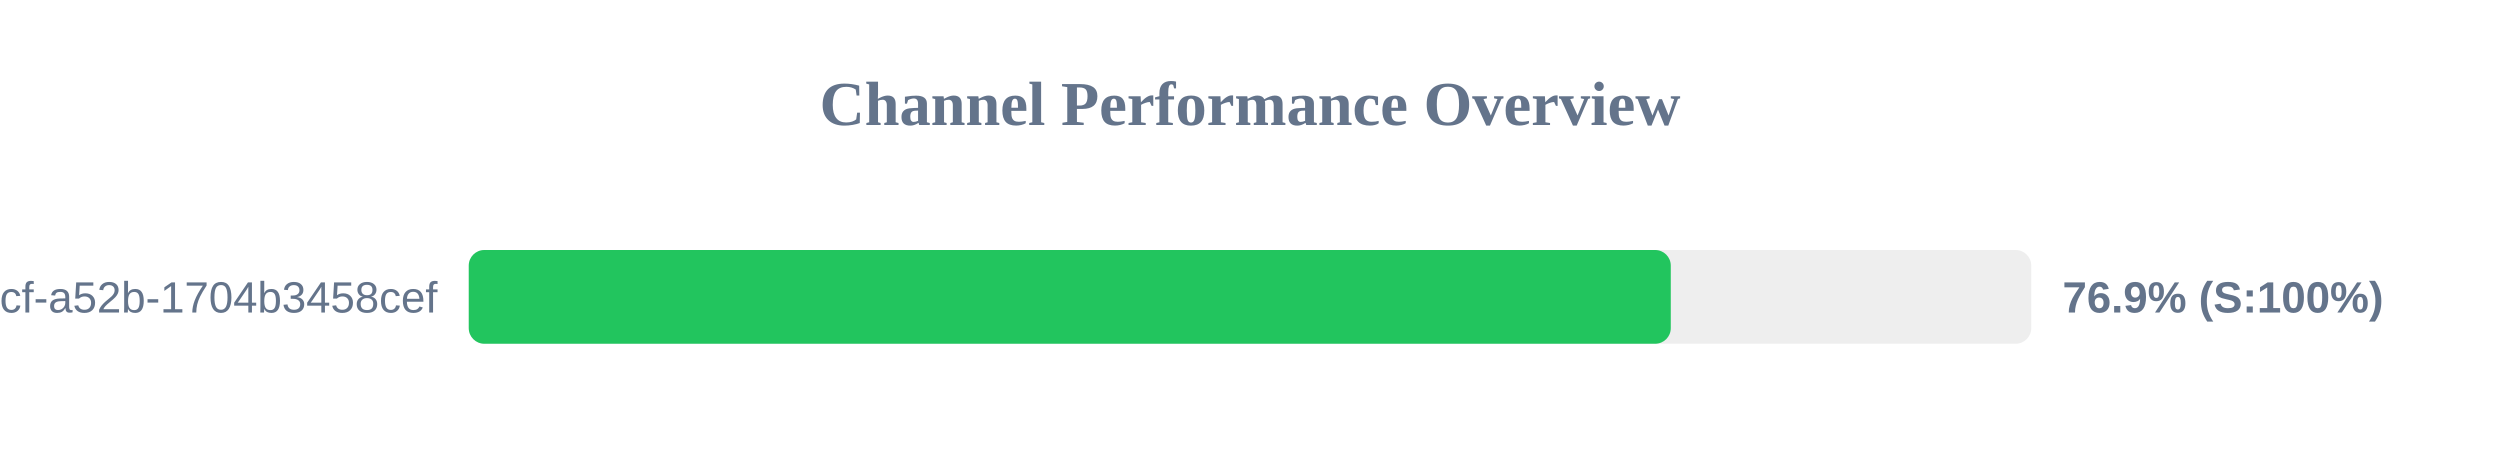
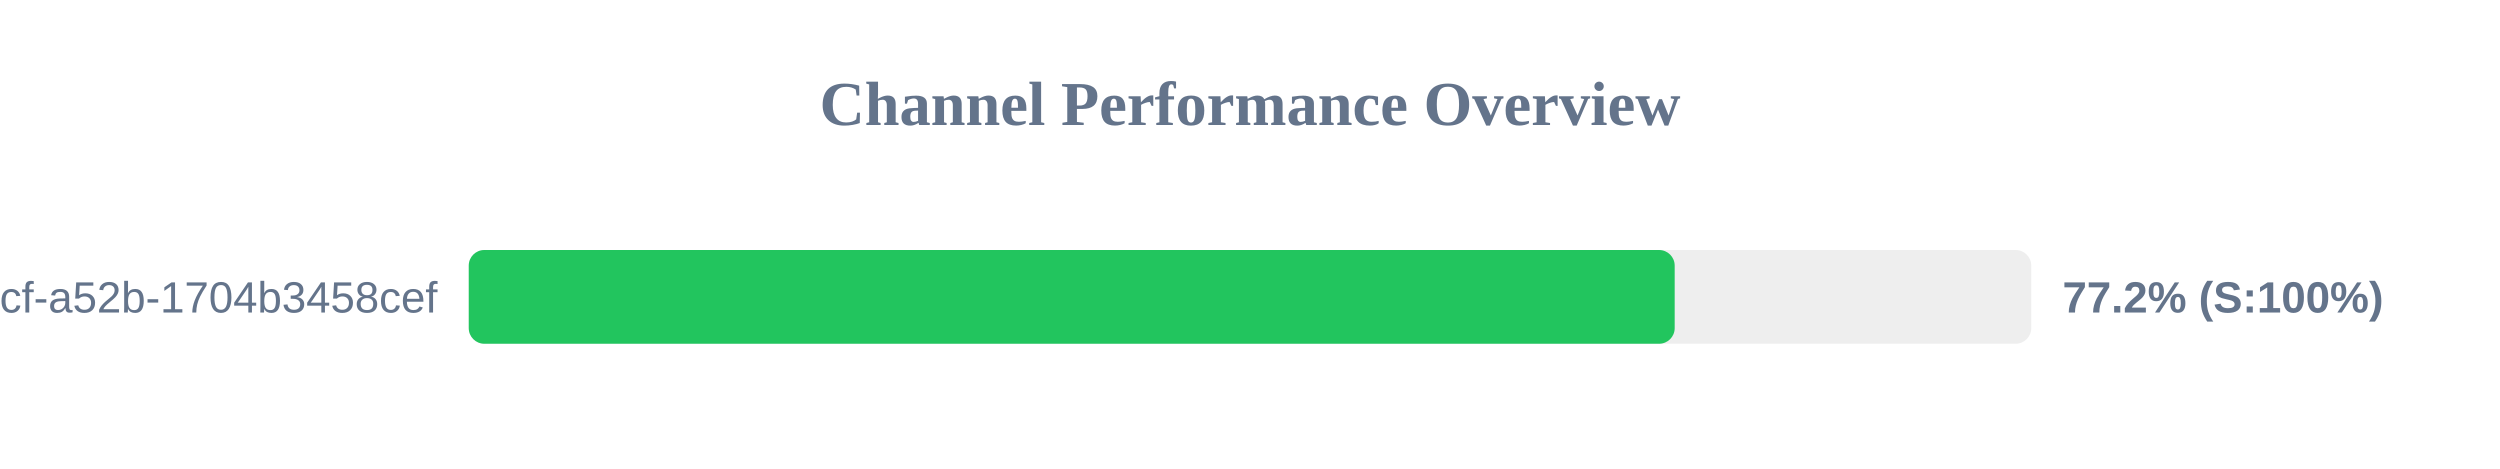
<svg xmlns="http://www.w3.org/2000/svg" width="800" height="150" version="1.1">
  <style>
        .row { font: 14px Arial; fill: #64748b; }
        .score { font: bold 14px Arial; fill: #64748b; }
    </style>
  <text x="400" y="40" text-anchor="middle" font-size="20px" font-weight="bold" fill="#64748b">Channel Performance Overview</text>
  <rect x="150" y="80" width="500" height="30" fill="#eee" rx="5" />
-   <rect x="150" y="80" width="384.65" height="30" fill="#22c55e" rx="5" />
+   <rect x="150" y="80" width="385.9" height="30" fill="#22c55e" rx="5" />
  <text x="140" y="100" text-anchor="end" class="row">?uuid=0cb527d9-6117-4bcf-a52b-1704b3458cef</text>
-   <text x="660" y="100" text-anchor="start" class="score">76.9% (S:100%)</text>
+   <text x="660" y="100" text-anchor="start" class="score">77.2% (S:100%)</text>
</svg>
